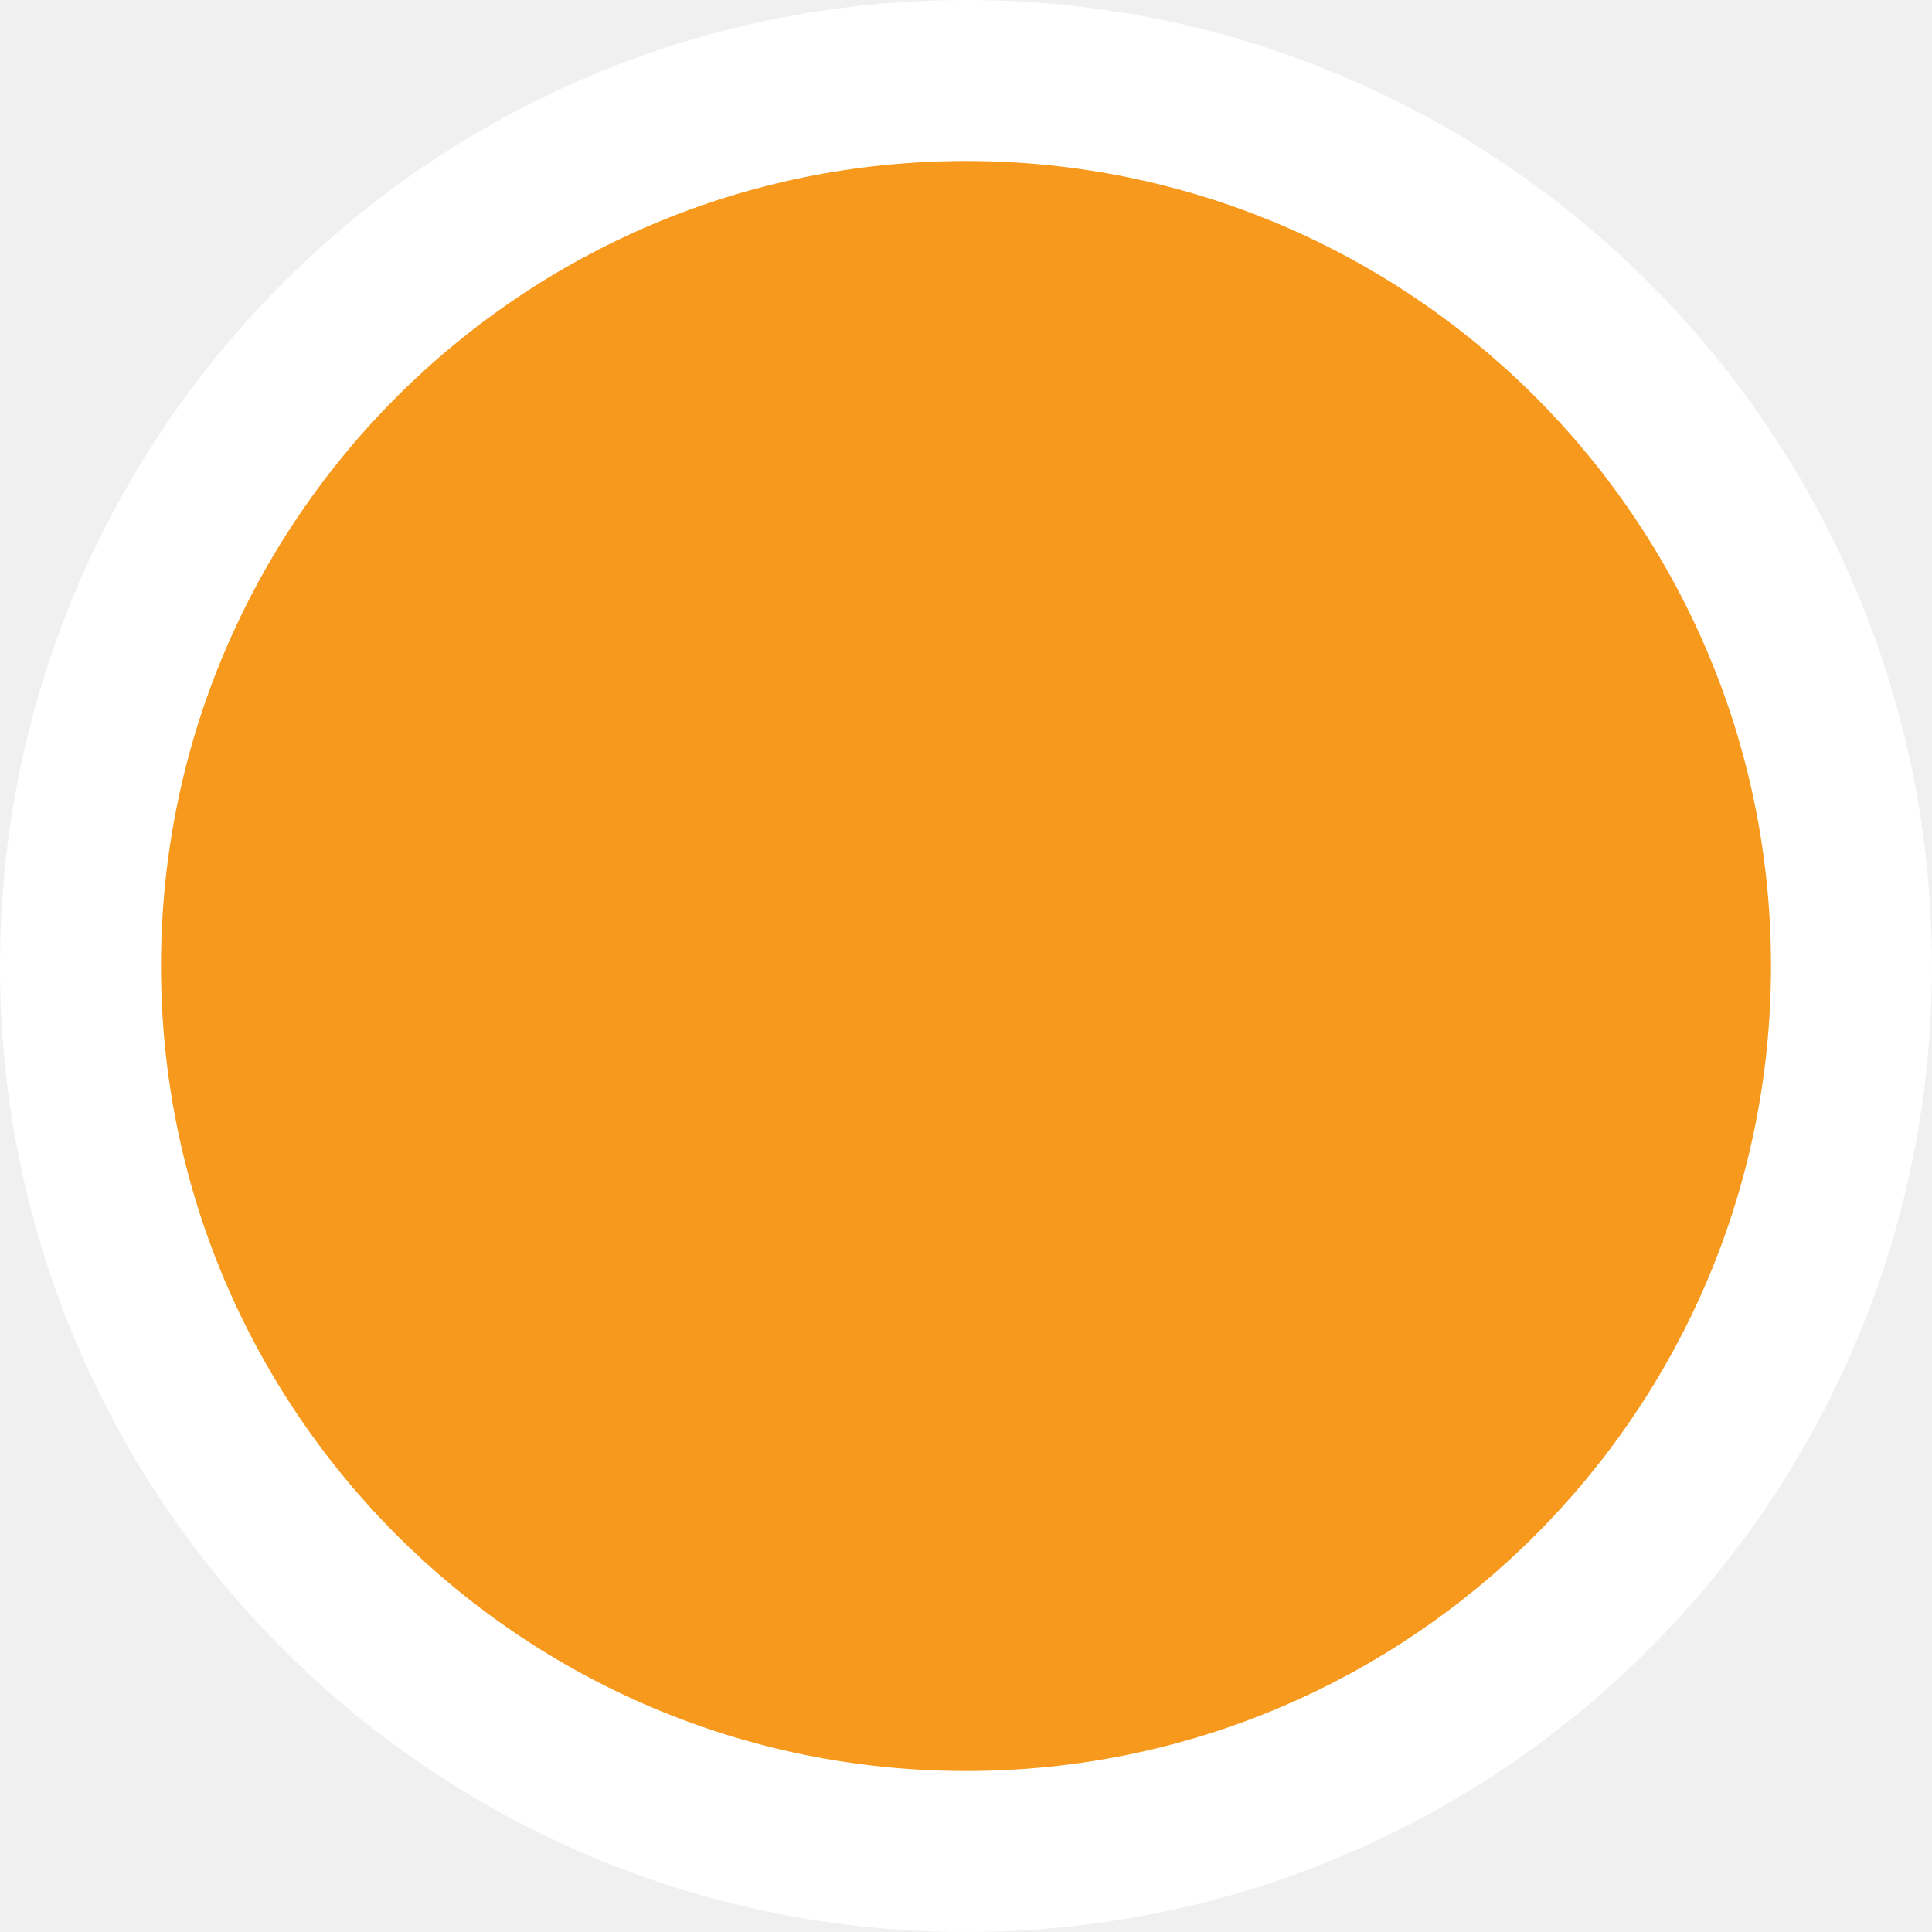
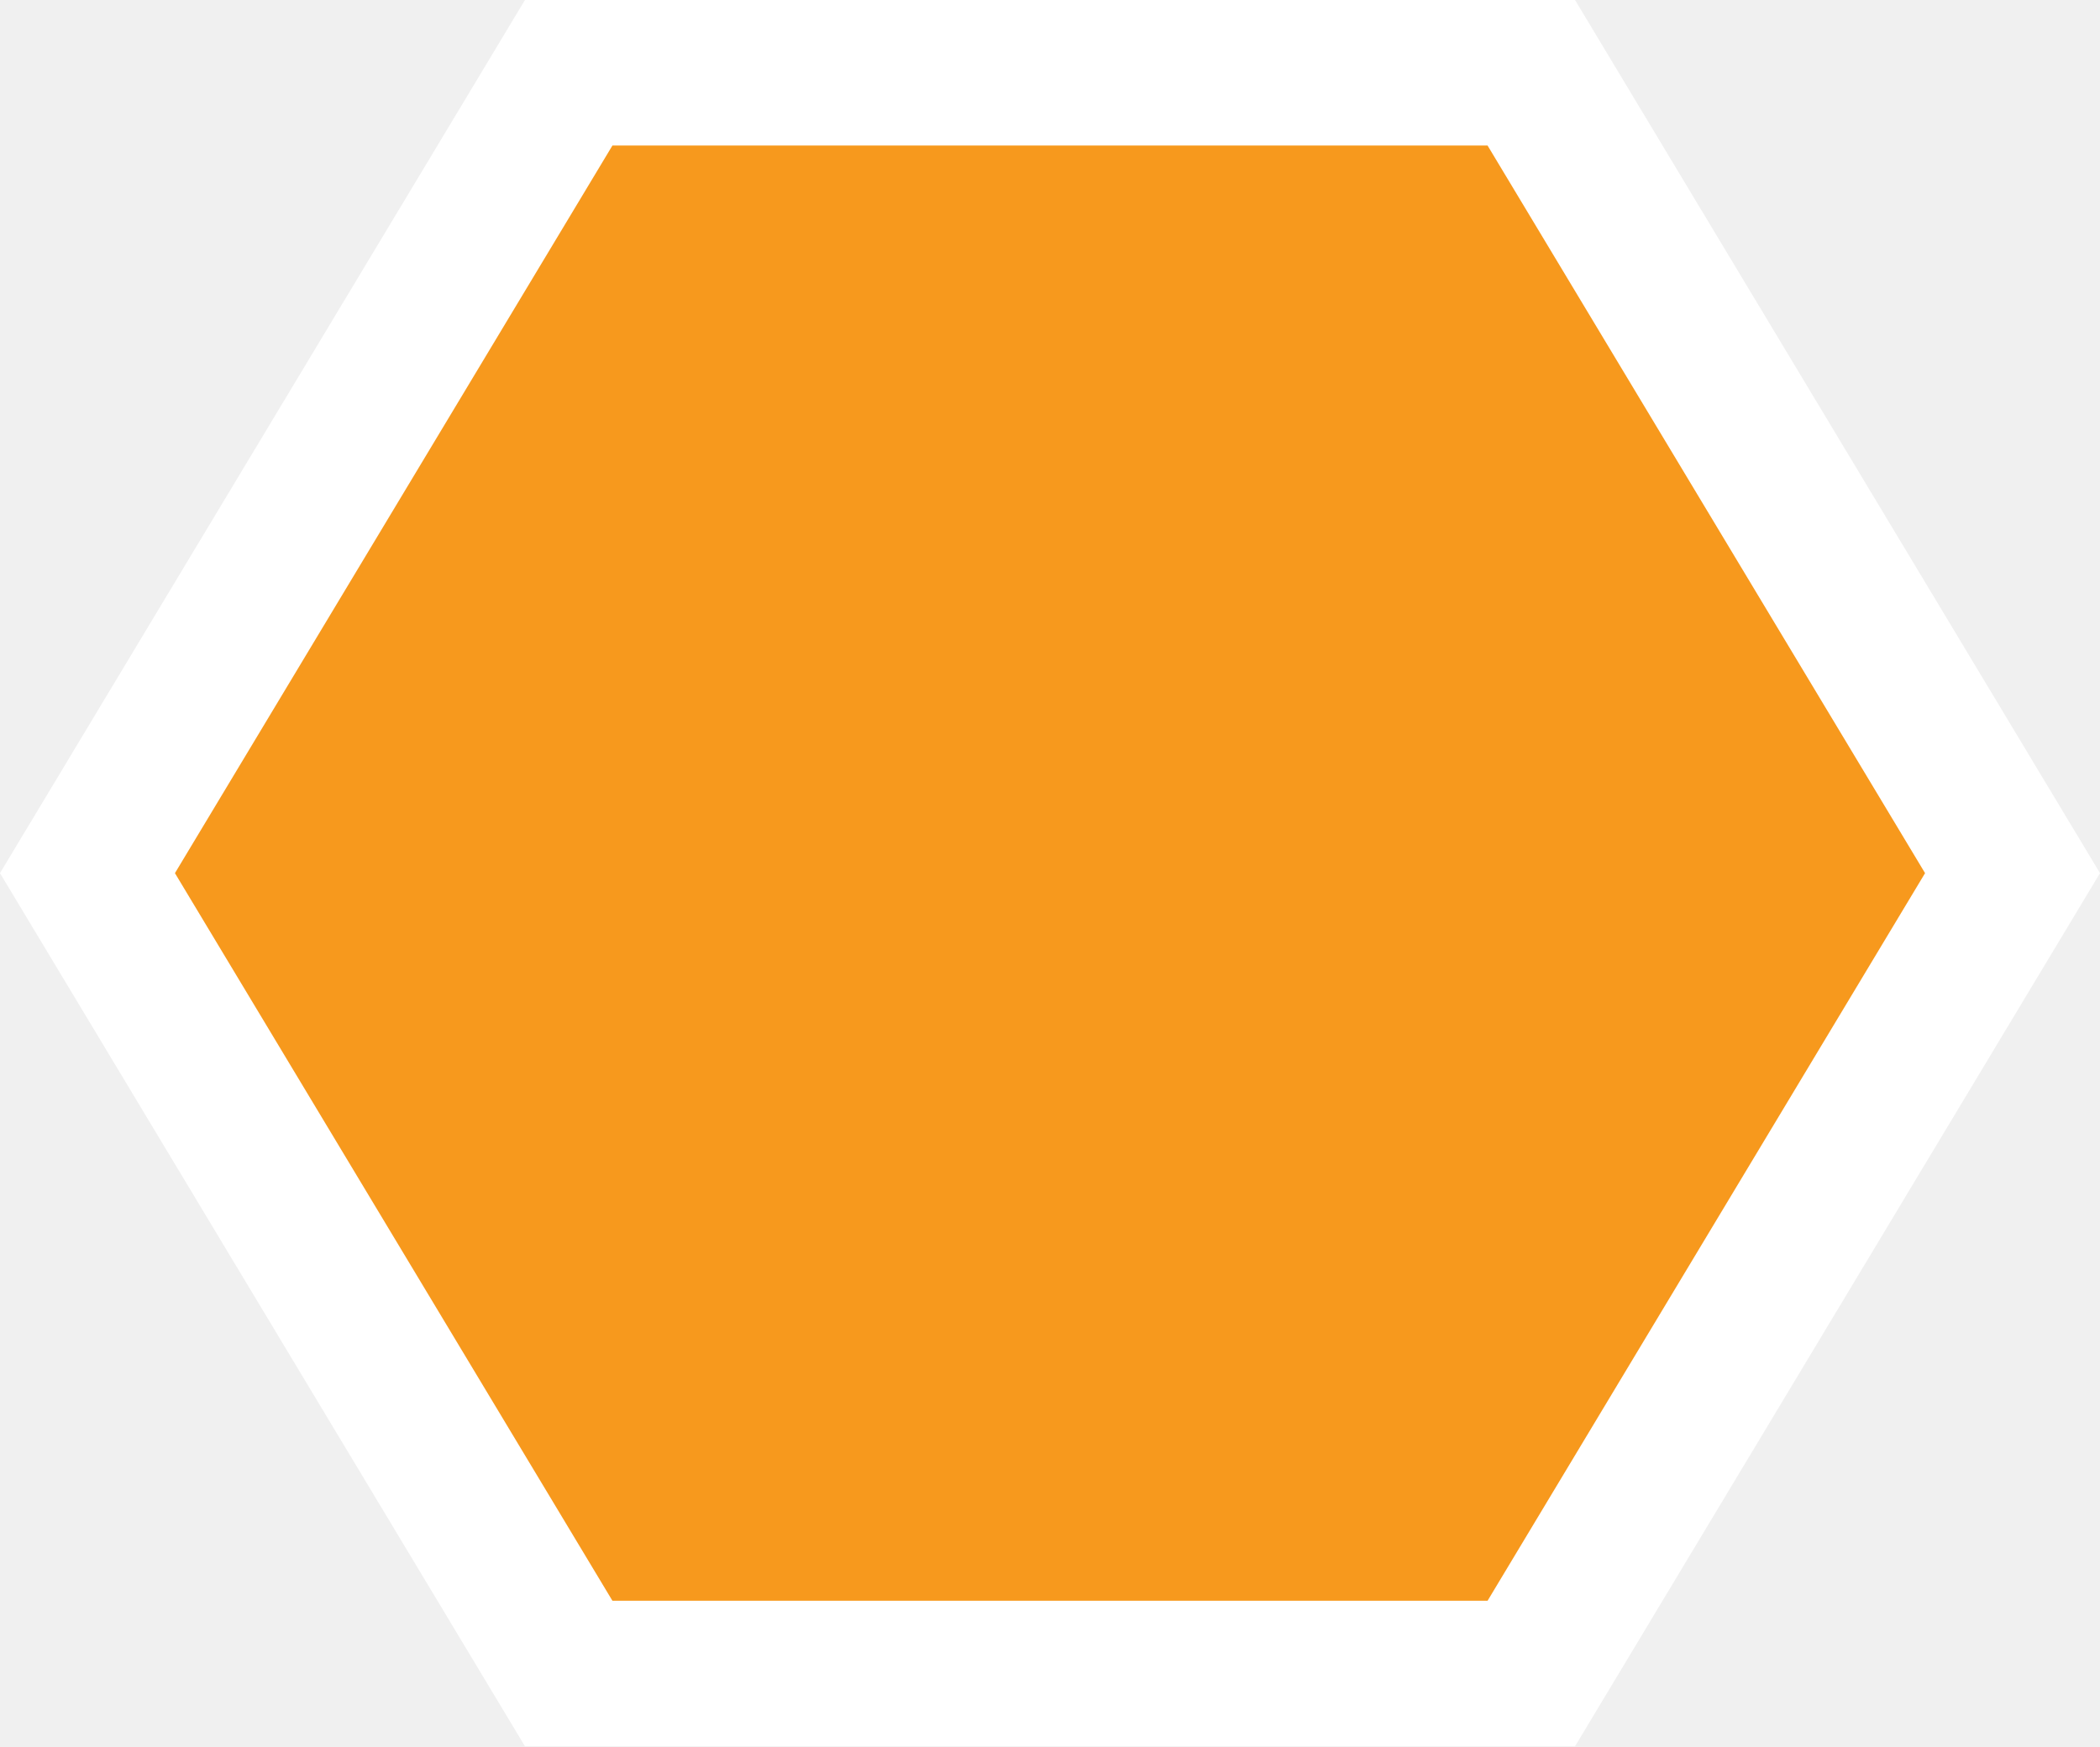
- <svg xmlns="http://www.w3.org/2000/svg" viewBox="0 0 24 24" id="dot_cgeo">
-   <circle fill="#fff" cx="12" cy="12" r="12" />
-   <circle fill="#f7991d" cx="12" cy="12" r="10" />
+ <svg xmlns="http://www.w3.org/2000/svg" id="dot_marker" width="14.429" height="12" version="1.1" viewBox="0 0 14.429 12">
+   <path id="dot_marker_other" d="m14.429 6-3.607 6h-7.215l-3.607-6 3.607-6h7.215z" fill="#fff" stroke-width=".75" />
+   <path id="dot_background_other" d="m13.227 6-3.006 5h-6.013l-3.006-5 3.006-5h6.013z" fill="#f7991d" stroke-width=".75" />
</svg>
